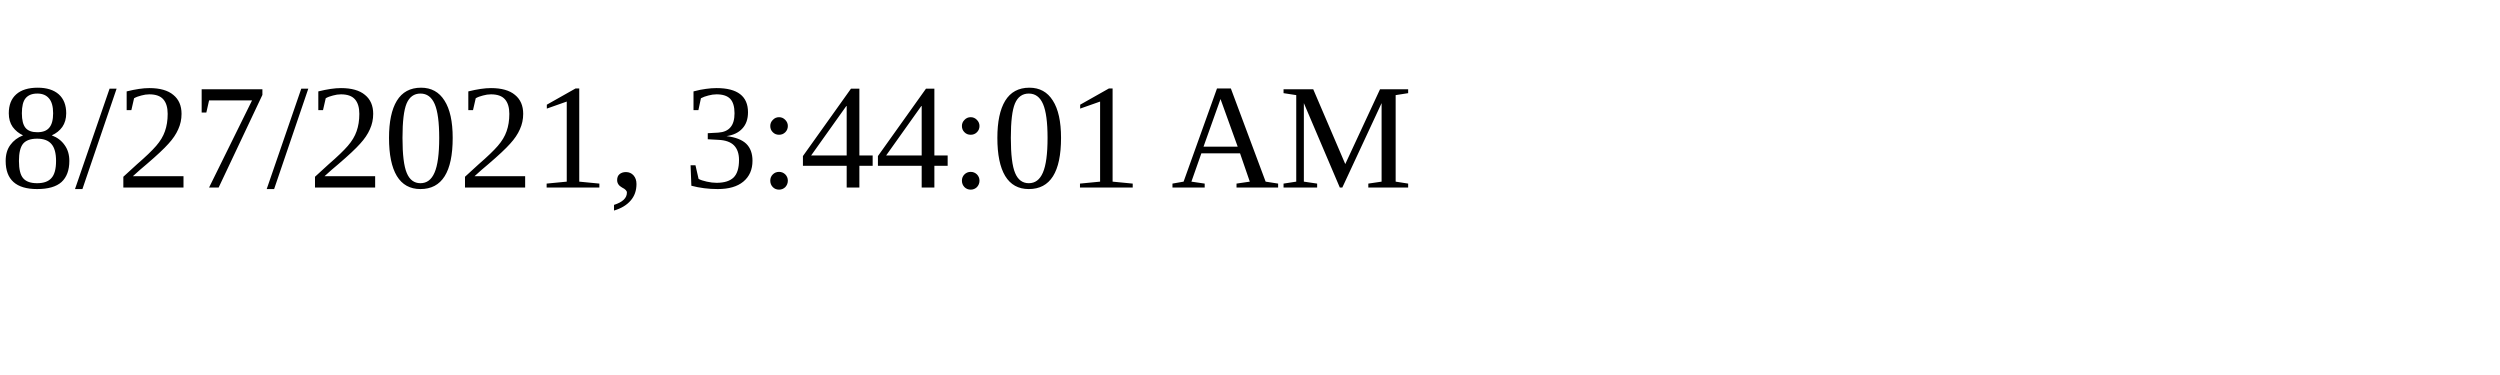
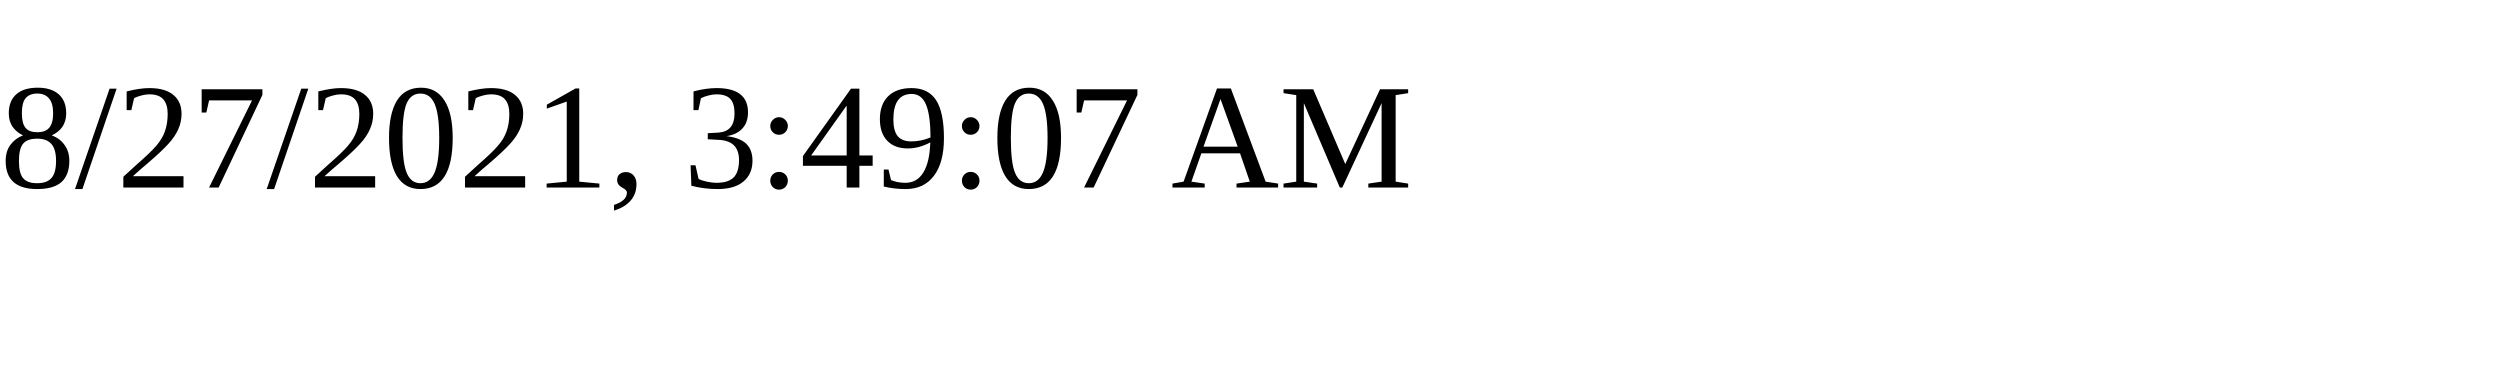
<svg xmlns="http://www.w3.org/2000/svg" height="30" width="200">
-   <text x="0" y="15">8/27/2021, 3:44:01 AM</text>
+   <text x="0" y="15">8/27/2021, 3:49:07 AM</text>
</svg>
